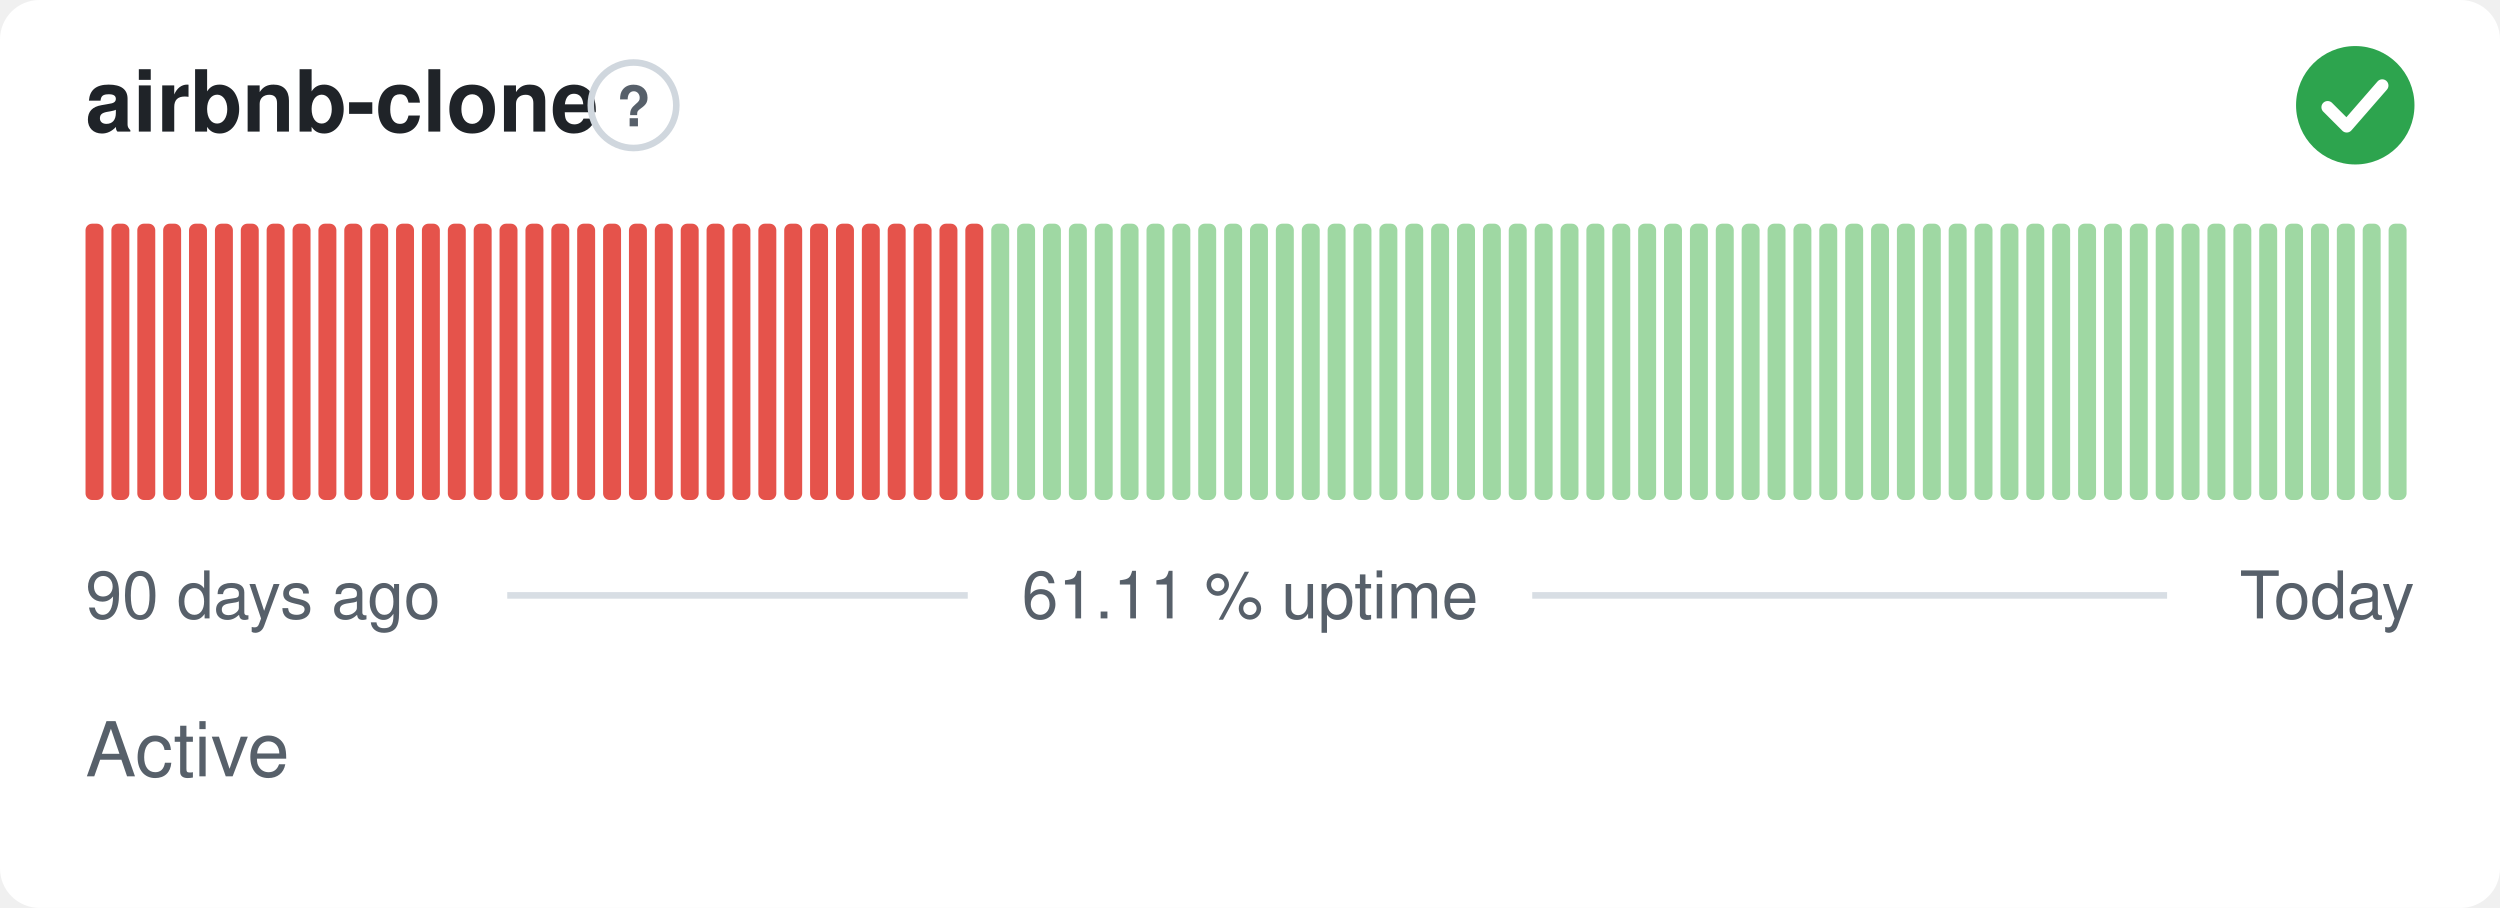
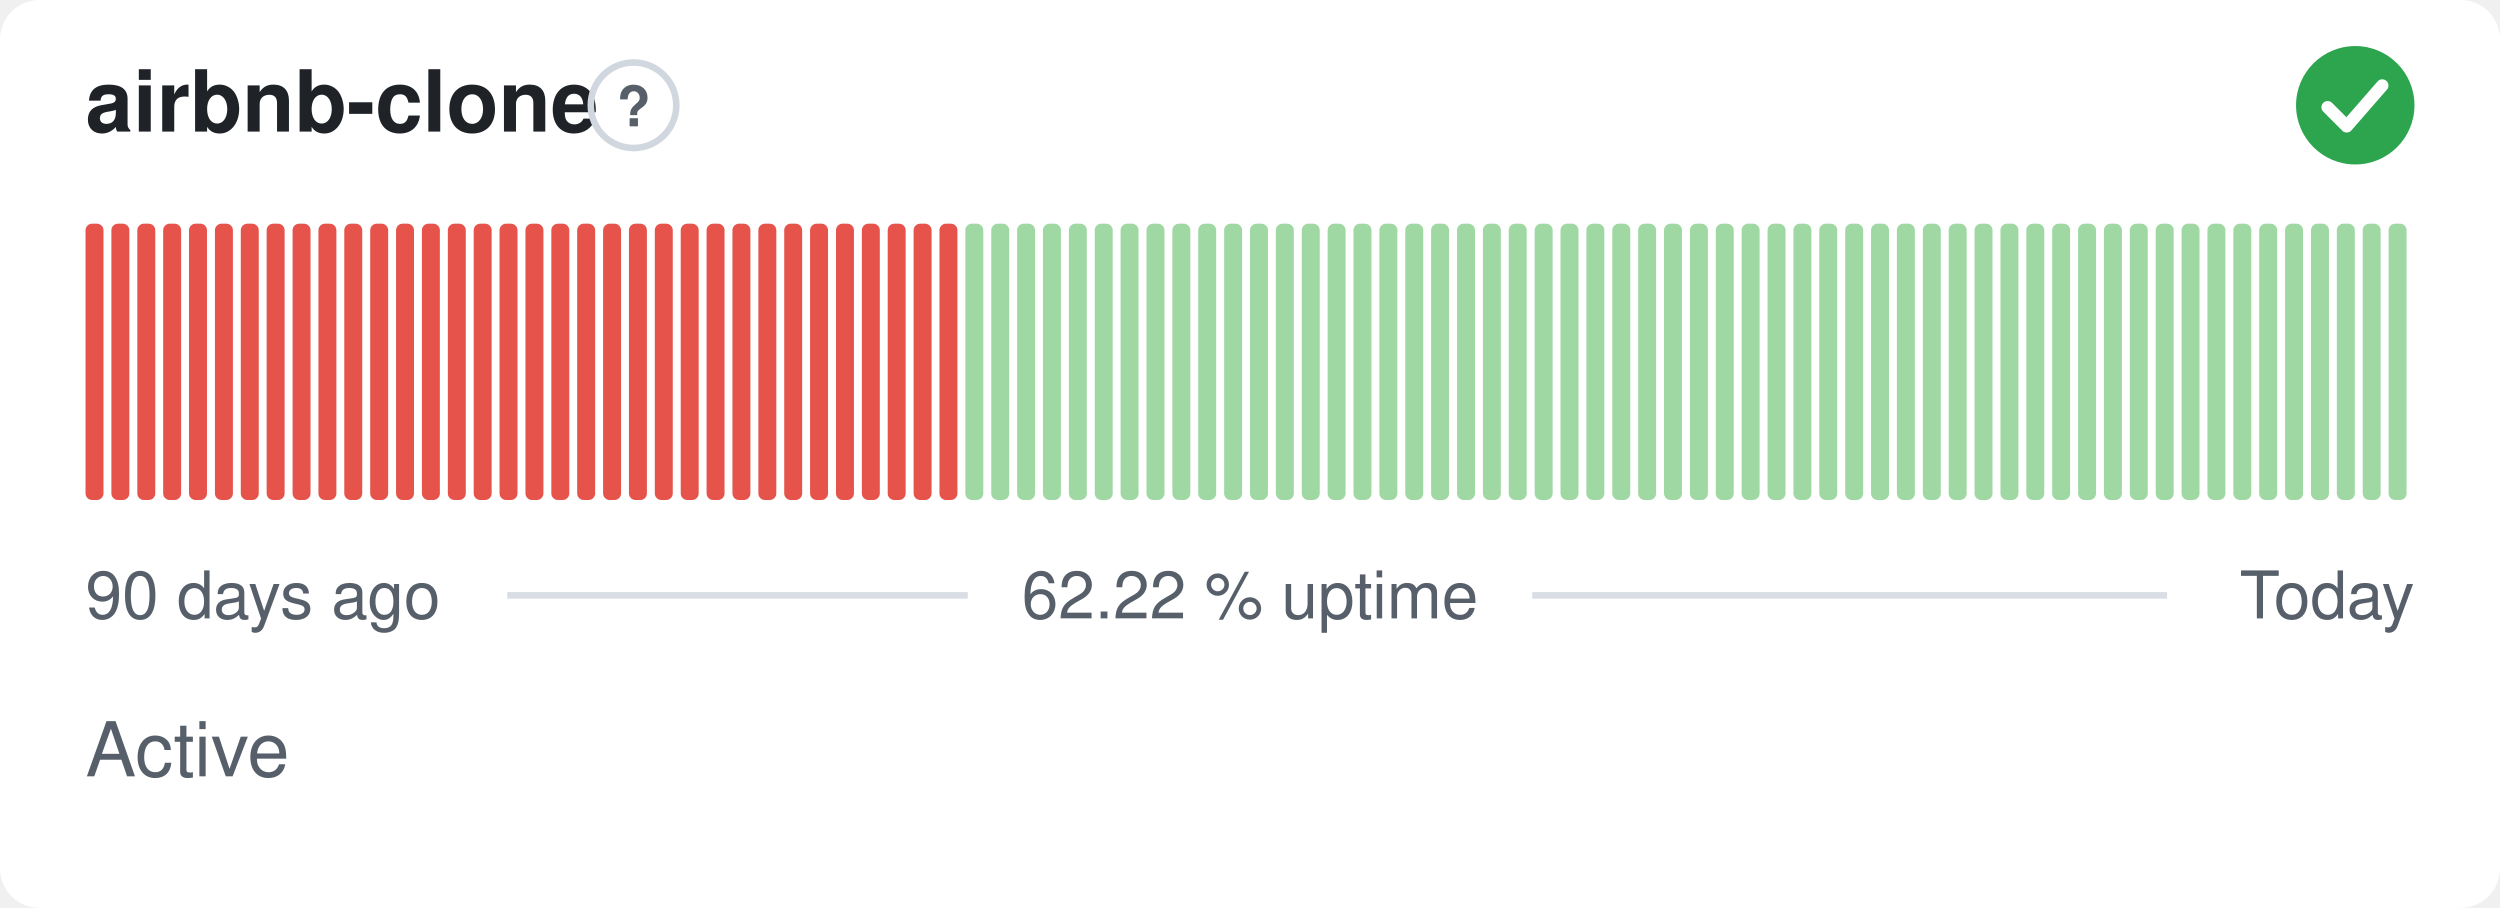
- <svg xmlns="http://www.w3.org/2000/svg" width="380" height="138" viewBox="0 0 380 138" role="img" aria-label="airbnb-clone: Active, 61.11 % uptime over the last 90 days" font-family="-apple-system,BlinkMacSystemFont,'Segoe UI',Helvetica,Arial,sans-serif">
+ <svg xmlns="http://www.w3.org/2000/svg" width="380" height="138" viewBox="0 0 380 138" role="img" aria-label="airbnb-clone: Active, 62.22 % uptime over the last 90 days" font-family="-apple-system,BlinkMacSystemFont,'Segoe UI',Helvetica,Arial,sans-serif">
  <style>
    @media (prefers-color-scheme: dark) {
      .bg { fill: #0d1117 }
      .title { fill: #e6edf3 }
      .muted { fill: #8b949e }
      .hint { stroke: #30363d }
      .rule { stroke: #30363d }
      .nodata { fill: #21262d }
    }
  </style>
  <rect class="bg" width="380" height="138" rx="6" fill="#ffffff" />
  <text class="title" x="13" y="20" font-size="13" font-weight="600" fill="#1f2328">airbnb-clone</text>
  <circle class="hint" cx="96.3" cy="16" r="6.5" fill="none" stroke="#d0d7de" stroke-width="1" />
  <text class="muted" x="96.3" y="19.2" text-anchor="middle" font-size="8.5" font-weight="700" fill="#57606a">?</text>
  <circle cx="358" cy="16" r="9" fill="#2da44e" />
  <path d="M353.80 16.30l2.90 2.90 5.40 -6.20" fill="none" stroke="#fff" stroke-width="1.89" stroke-linecap="round" stroke-linejoin="round" />
  <rect x="13.00" y="34.00" width="2.73" height="42.00" rx="1" fill="#e5534b" />
  <rect x="16.93" y="34.00" width="2.73" height="42.00" rx="1" fill="#e5534b" />
  <rect x="20.87" y="34.00" width="2.73" height="42.00" rx="1" fill="#e5534b" />
  <rect x="24.80" y="34.00" width="2.73" height="42.00" rx="1" fill="#e5534b" />
  <rect x="28.73" y="34.00" width="2.73" height="42.00" rx="1" fill="#e5534b" />
  <rect x="32.67" y="34.00" width="2.73" height="42.00" rx="1" fill="#e5534b" />
  <rect x="36.60" y="34.00" width="2.73" height="42.00" rx="1" fill="#e5534b" />
  <rect x="40.53" y="34.00" width="2.73" height="42.00" rx="1" fill="#e5534b" />
  <rect x="44.47" y="34.00" width="2.73" height="42.00" rx="1" fill="#e5534b" />
  <rect x="48.40" y="34.00" width="2.73" height="42.00" rx="1" fill="#e5534b" />
  <rect x="52.33" y="34.00" width="2.73" height="42.00" rx="1" fill="#e5534b" />
  <rect x="56.27" y="34.00" width="2.73" height="42.00" rx="1" fill="#e5534b" />
  <rect x="60.20" y="34.00" width="2.73" height="42.00" rx="1" fill="#e5534b" />
  <rect x="64.13" y="34.00" width="2.73" height="42.00" rx="1" fill="#e5534b" />
  <rect x="68.07" y="34.00" width="2.73" height="42.00" rx="1" fill="#e5534b" />
  <rect x="72.00" y="34.00" width="2.73" height="42.00" rx="1" fill="#e5534b" />
  <rect x="75.93" y="34.00" width="2.73" height="42.00" rx="1" fill="#e5534b" />
  <rect x="79.87" y="34.00" width="2.73" height="42.00" rx="1" fill="#e5534b" />
  <rect x="83.80" y="34.00" width="2.73" height="42.00" rx="1" fill="#e5534b" />
  <rect x="87.73" y="34.00" width="2.73" height="42.00" rx="1" fill="#e5534b" />
  <rect x="91.67" y="34.00" width="2.73" height="42.00" rx="1" fill="#e5534b" />
  <rect x="95.60" y="34.00" width="2.73" height="42.00" rx="1" fill="#e5534b" />
  <rect x="99.53" y="34.00" width="2.73" height="42.00" rx="1" fill="#e5534b" />
  <rect x="103.47" y="34.00" width="2.73" height="42.00" rx="1" fill="#e5534b" />
  <rect x="107.40" y="34.00" width="2.73" height="42.00" rx="1" fill="#e5534b" />
  <rect x="111.33" y="34.00" width="2.73" height="42.00" rx="1" fill="#e5534b" />
  <rect x="115.27" y="34.00" width="2.73" height="42.00" rx="1" fill="#e5534b" />
  <rect x="119.20" y="34.00" width="2.73" height="42.00" rx="1" fill="#e5534b" />
  <rect x="123.13" y="34.00" width="2.73" height="42.00" rx="1" fill="#e5534b" />
  <rect x="127.07" y="34.00" width="2.73" height="42.00" rx="1" fill="#e5534b" />
  <rect x="131.00" y="34.00" width="2.73" height="42.00" rx="1" fill="#e5534b" />
  <rect x="134.93" y="34.00" width="2.73" height="42.00" rx="1" fill="#e5534b" />
  <rect x="138.87" y="34.00" width="2.73" height="42.00" rx="1" fill="#e5534b" />
  <rect x="142.80" y="34.00" width="2.73" height="42.00" rx="1" fill="#e5534b" />
-   <rect x="146.73" y="34.00" width="2.73" height="42.00" rx="1" fill="#e5534b" />
+   <rect x="146.73" y="34.00" width="2.73" height="42.00" rx="1" fill="#9fd8a3" />
  <rect x="150.67" y="34.00" width="2.73" height="42.00" rx="1" fill="#9fd8a3" />
  <rect x="154.60" y="34.00" width="2.73" height="42.00" rx="1" fill="#9fd8a3" />
  <rect x="158.53" y="34.00" width="2.73" height="42.00" rx="1" fill="#9fd8a3" />
  <rect x="162.47" y="34.00" width="2.73" height="42.00" rx="1" fill="#9fd8a3" />
  <rect x="166.40" y="34.00" width="2.73" height="42.00" rx="1" fill="#9fd8a3" />
  <rect x="170.33" y="34.00" width="2.73" height="42.00" rx="1" fill="#9fd8a3" />
  <rect x="174.27" y="34.00" width="2.73" height="42.00" rx="1" fill="#9fd8a3" />
  <rect x="178.20" y="34.00" width="2.73" height="42.00" rx="1" fill="#9fd8a3" />
  <rect x="182.13" y="34.00" width="2.73" height="42.00" rx="1" fill="#9fd8a3" />
  <rect x="186.07" y="34.00" width="2.73" height="42.00" rx="1" fill="#9fd8a3" />
  <rect x="190.00" y="34.00" width="2.73" height="42.00" rx="1" fill="#9fd8a3" />
  <rect x="193.93" y="34.00" width="2.73" height="42.00" rx="1" fill="#9fd8a3" />
  <rect x="197.87" y="34.00" width="2.73" height="42.00" rx="1" fill="#9fd8a3" />
  <rect x="201.80" y="34.00" width="2.73" height="42.00" rx="1" fill="#9fd8a3" />
  <rect x="205.73" y="34.00" width="2.73" height="42.00" rx="1" fill="#9fd8a3" />
  <rect x="209.67" y="34.00" width="2.73" height="42.00" rx="1" fill="#9fd8a3" />
  <rect x="213.60" y="34.00" width="2.73" height="42.00" rx="1" fill="#9fd8a3" />
  <rect x="217.53" y="34.00" width="2.73" height="42.00" rx="1" fill="#9fd8a3" />
  <rect x="221.47" y="34.00" width="2.73" height="42.00" rx="1" fill="#9fd8a3" />
  <rect x="225.40" y="34.00" width="2.73" height="42.00" rx="1" fill="#9fd8a3" />
  <rect x="229.33" y="34.00" width="2.73" height="42.00" rx="1" fill="#9fd8a3" />
  <rect x="233.27" y="34.00" width="2.73" height="42.00" rx="1" fill="#9fd8a3" />
  <rect x="237.20" y="34.00" width="2.73" height="42.00" rx="1" fill="#9fd8a3" />
  <rect x="241.13" y="34.00" width="2.73" height="42.00" rx="1" fill="#9fd8a3" />
  <rect x="245.07" y="34.00" width="2.73" height="42.00" rx="1" fill="#9fd8a3" />
  <rect x="249.00" y="34.00" width="2.73" height="42.00" rx="1" fill="#9fd8a3" />
  <rect x="252.93" y="34.00" width="2.73" height="42.00" rx="1" fill="#9fd8a3" />
  <rect x="256.87" y="34.00" width="2.73" height="42.00" rx="1" fill="#9fd8a3" />
  <rect x="260.80" y="34.00" width="2.73" height="42.00" rx="1" fill="#9fd8a3" />
  <rect x="264.73" y="34.00" width="2.73" height="42.00" rx="1" fill="#9fd8a3" />
  <rect x="268.67" y="34.00" width="2.73" height="42.00" rx="1" fill="#9fd8a3" />
  <rect x="272.60" y="34.00" width="2.73" height="42.00" rx="1" fill="#9fd8a3" />
  <rect x="276.53" y="34.00" width="2.73" height="42.00" rx="1" fill="#9fd8a3" />
  <rect x="280.47" y="34.00" width="2.73" height="42.00" rx="1" fill="#9fd8a3" />
  <rect x="284.40" y="34.00" width="2.73" height="42.00" rx="1" fill="#9fd8a3" />
  <rect x="288.33" y="34.00" width="2.73" height="42.00" rx="1" fill="#9fd8a3" />
  <rect x="292.27" y="34.00" width="2.73" height="42.00" rx="1" fill="#9fd8a3" />
  <rect x="296.20" y="34.00" width="2.73" height="42.00" rx="1" fill="#9fd8a3" />
  <rect x="300.13" y="34.00" width="2.73" height="42.00" rx="1" fill="#9fd8a3" />
  <rect x="304.07" y="34.00" width="2.73" height="42.00" rx="1" fill="#9fd8a3" />
  <rect x="308.00" y="34.00" width="2.73" height="42.00" rx="1" fill="#9fd8a3" />
  <rect x="311.93" y="34.00" width="2.73" height="42.00" rx="1" fill="#9fd8a3" />
  <rect x="315.87" y="34.00" width="2.73" height="42.00" rx="1" fill="#9fd8a3" />
  <rect x="319.80" y="34.00" width="2.73" height="42.00" rx="1" fill="#9fd8a3" />
  <rect x="323.73" y="34.00" width="2.73" height="42.00" rx="1" fill="#9fd8a3" />
  <rect x="327.67" y="34.00" width="2.73" height="42.00" rx="1" fill="#9fd8a3" />
  <rect x="331.60" y="34.00" width="2.73" height="42.00" rx="1" fill="#9fd8a3" />
  <rect x="335.53" y="34.00" width="2.73" height="42.00" rx="1" fill="#9fd8a3" />
  <rect x="339.47" y="34.00" width="2.73" height="42.00" rx="1" fill="#9fd8a3" />
  <rect x="343.40" y="34.00" width="2.73" height="42.00" rx="1" fill="#9fd8a3" />
  <rect x="347.33" y="34.00" width="2.73" height="42.00" rx="1" fill="#9fd8a3" />
  <rect x="351.27" y="34.00" width="2.73" height="42.00" rx="1" fill="#9fd8a3" />
  <rect x="355.20" y="34.00" width="2.73" height="42.00" rx="1" fill="#9fd8a3" />
  <rect x="359.13" y="34.00" width="2.73" height="42.00" rx="1" fill="#9fd8a3" />
  <rect x="363.07" y="34.00" width="2.73" height="42.00" rx="1" fill="#9fd8a3" />
  <text class="muted" x="13" y="94" font-size="10" fill="#57606a">90 days ago</text>
-   <text class="muted" x="190" y="94" text-anchor="middle" font-size="10" fill="#57606a">61.11 % uptime</text>
+   <text class="muted" x="190" y="94" text-anchor="middle" font-size="10" fill="#57606a">62.22 % uptime</text>
  <text class="muted" x="367" y="94" text-anchor="end" font-size="10" fill="#57606a">Today</text>
  <line class="rule" x1="77.1" y1="90.5" x2="147.1" y2="90.5" stroke="#d8dee4" stroke-width="1" />
  <line class="rule" x1="232.9" y1="90.5" x2="329.4" y2="90.5" stroke="#d8dee4" stroke-width="1" />
  <text class="muted" x="13" y="118" font-size="11.5" fill="#57606a">Active</text>
</svg>
